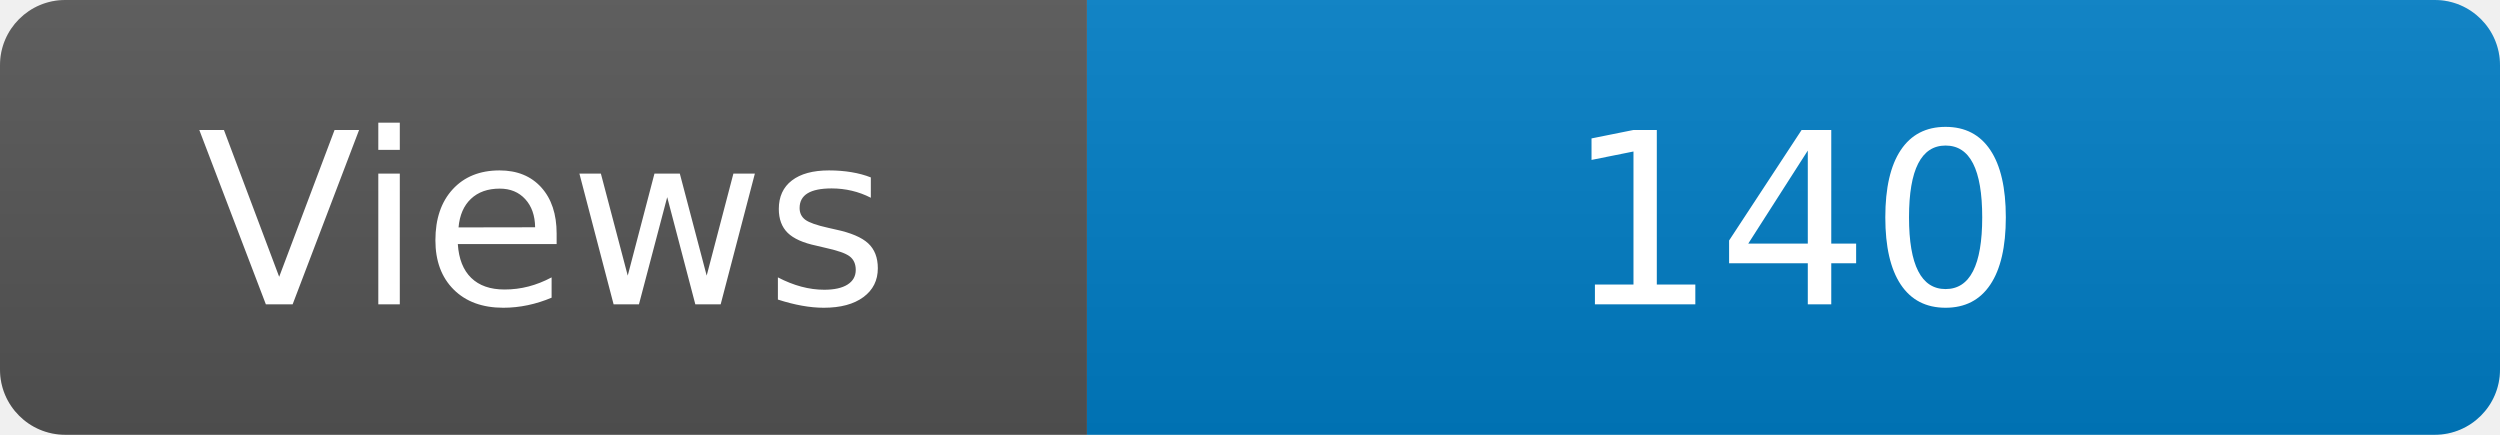
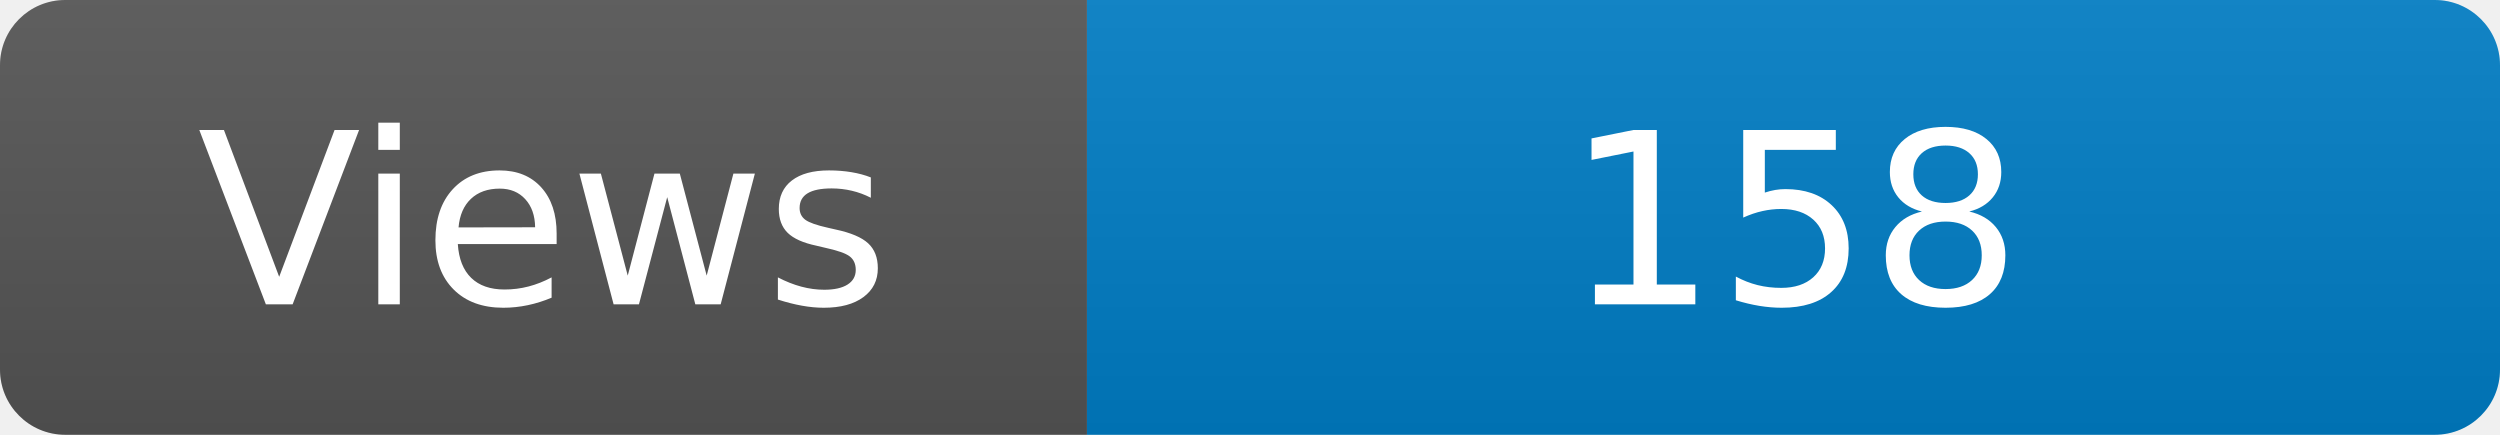
<svg xmlns="http://www.w3.org/2000/svg" width="115" height="20" role="img" aria-label="Maintained?: yes">
  <linearGradient id="s" x2="0" y2="100%">
    <stop offset="0" stop-color="#bbb" stop-opacity=".1" />
    <stop offset="1" stop-opacity=".1" />
  </linearGradient>
  <clipPath id="r">
    <rect width="115" height="20" rx="3" fill="#fff" />
  </clipPath>
  <g clip-path="url(#r)">
    <rect width="50" height="20" fill="#555" />
    <rect x="50" width="160" height="20" fill="#007ec6" />
    <rect width="115" height="20" fill="url(#s)" />
  </g>
  <g fill="#fff" text-anchor="middle" font-family="Verdana,Geneva,DejaVu Sans,sans-serif" font-size="110">
    <text x="250" y="140" transform="scale(.1)" fill="#fff">Views</text>
-     <text x="825" y="140" transform="scale(.1)" fill="#fff">140</text>
+     <text x="825" y="140" transform="scale(.1)" fill="#fff">158</text>
  </g>
</svg>
